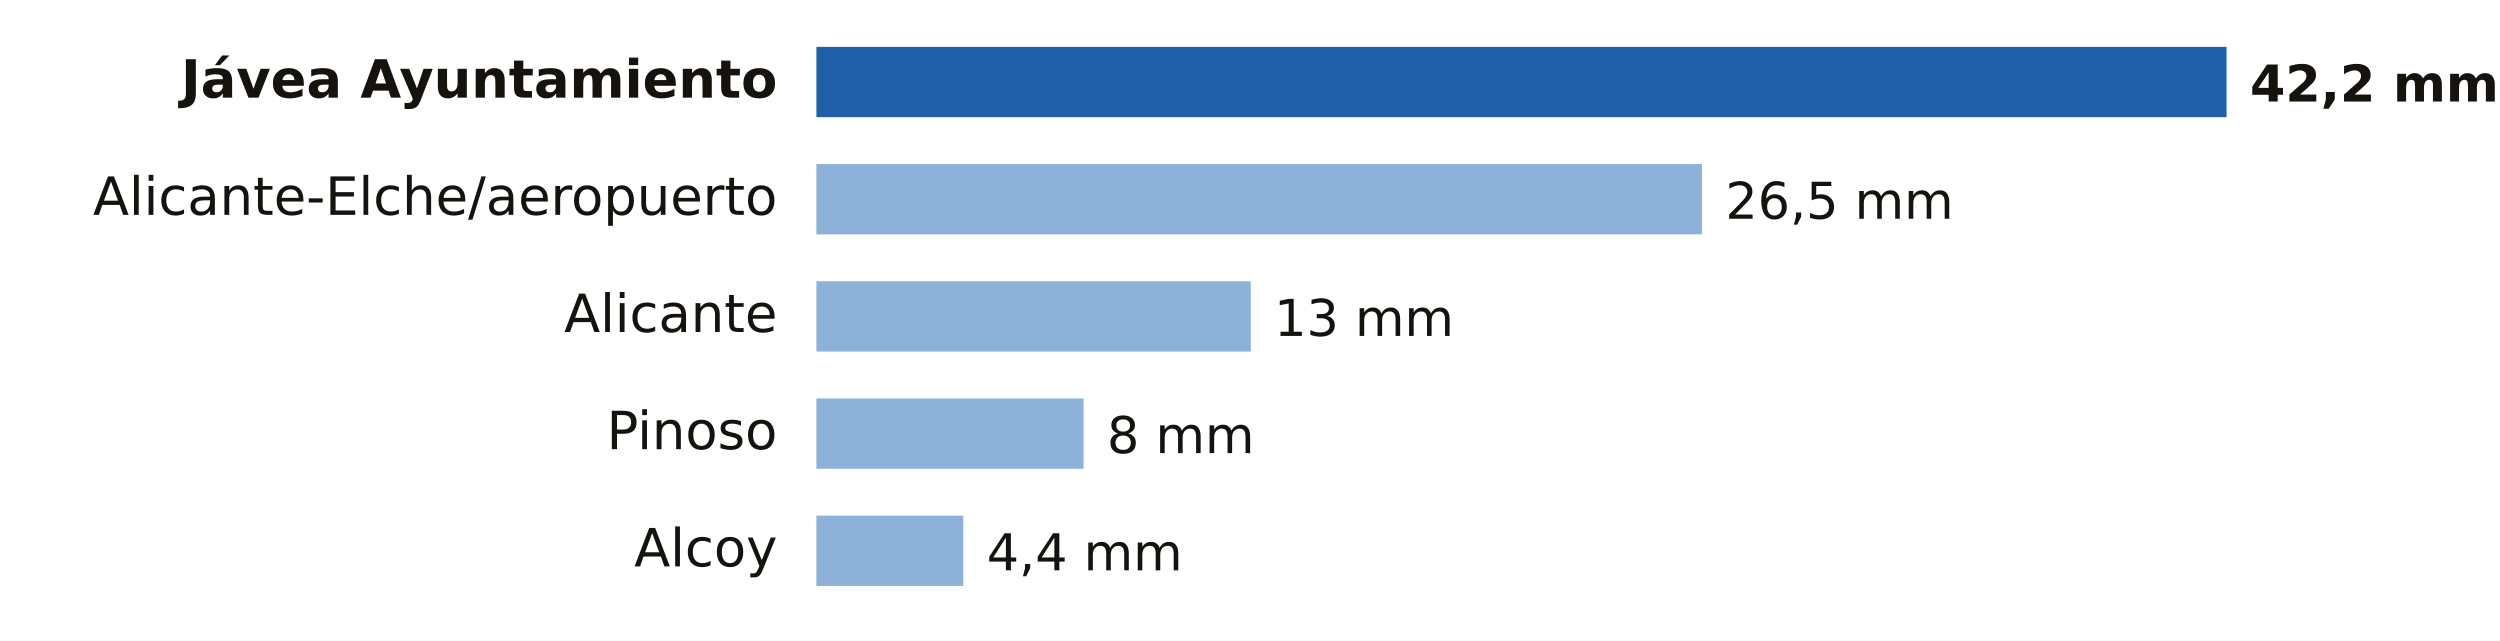
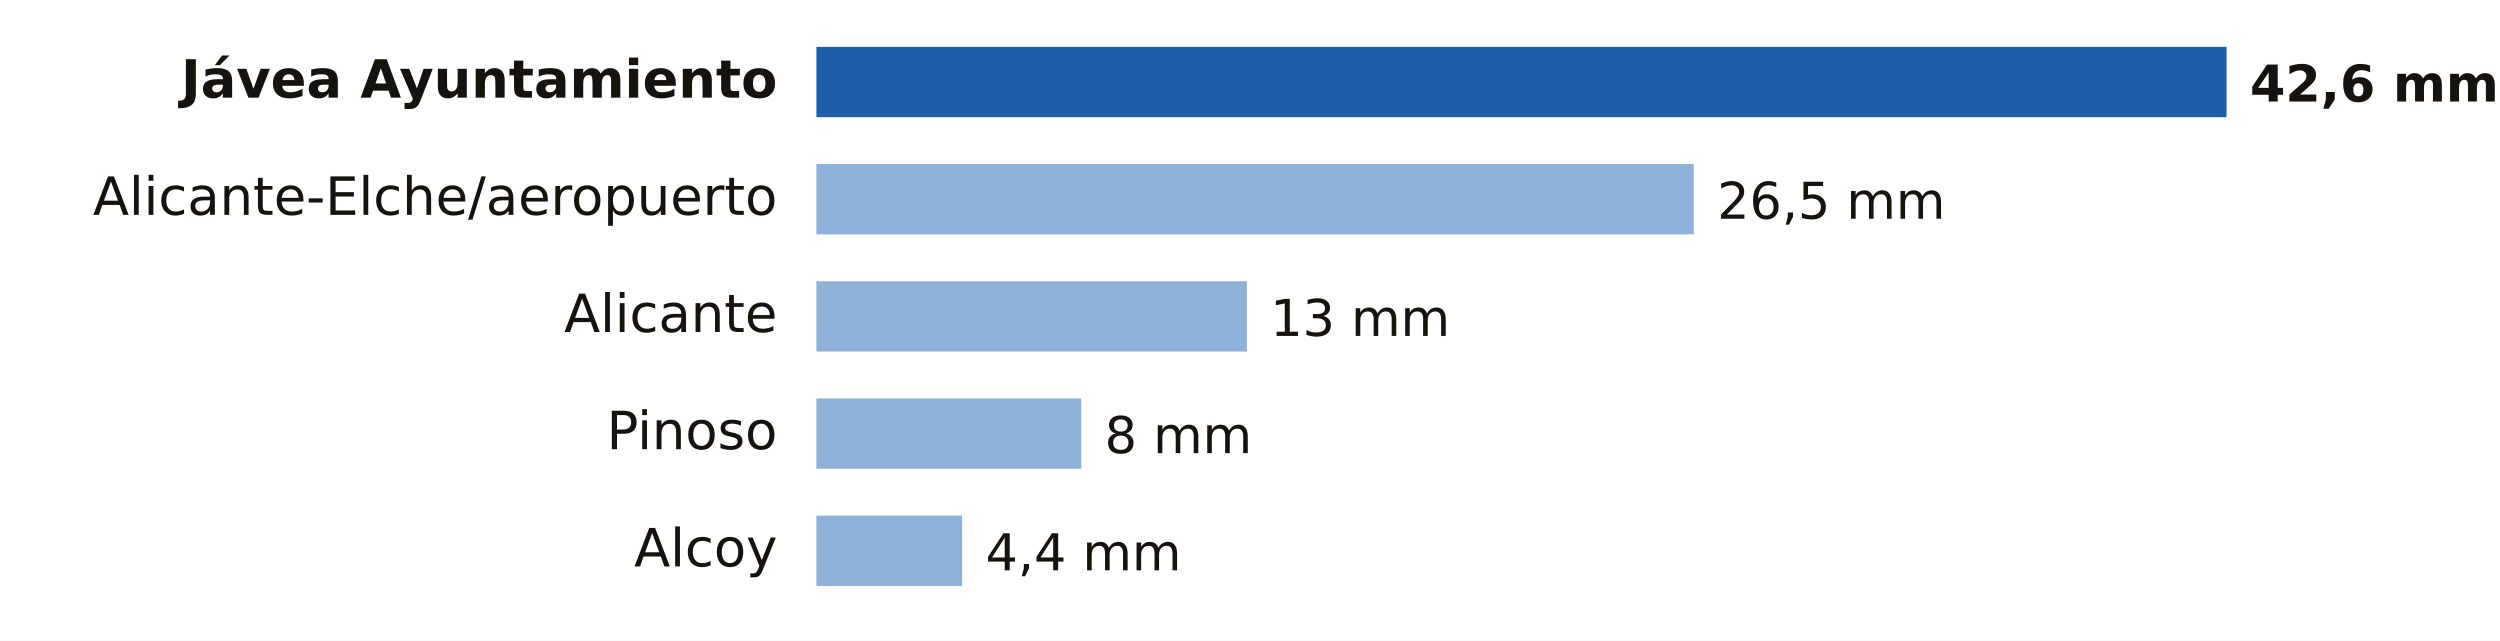
- <svg xmlns="http://www.w3.org/2000/svg" viewBox="0 0 640 164" width="640" height="164" role="img" aria-label="Lluvia entre la medianoche y las 11:00 del domingo 18 de octubre en Alicante">
+ <svg xmlns="http://www.w3.org/2000/svg" viewBox="0 0 640 164" width="640" height="164" role="img" aria-label="Lluvia entre la medianoche y las 12:00 del domingo 18 de octubre en Alicante">
  <rect width="640" height="164" fill="#FFFFFF" />
  <text x="199.0" y="25.0" font-size="13.5" fill="#16130F" text-anchor="end" font-weight="600" font-family="Public Sans, DejaVu Sans, Arial, sans-serif">Jávea Ayuntamiento</text>
  <rect x="209" y="12" width="361.0" height="18" fill="#1F5FA8" />
-   <text x="576.0" y="26.0" font-size="13" fill="#16130F" text-anchor="start" font-weight="700" font-family="Public Sans, DejaVu Sans, Arial, sans-serif">42,2 mm</text>
+   <text x="576.0" y="26.0" font-size="13" fill="#16130F" text-anchor="start" font-weight="700" font-family="Public Sans, DejaVu Sans, Arial, sans-serif">42,6 mm</text>
  <text x="199.0" y="55.0" font-size="13.5" fill="#16130F" text-anchor="end" font-weight="400" font-family="Public Sans, DejaVu Sans, Arial, sans-serif">Alicante-Elche/aeropuerto</text>
-   <rect x="209" y="42" width="226.7" height="18" fill="#8EB1DA" />
-   <text x="441.7" y="56.0" font-size="13" fill="#16130F" text-anchor="start" font-weight="500" font-family="Public Sans, DejaVu Sans, Arial, sans-serif">26,5 mm</text>
+   <rect x="209" y="42" width="224.6" height="18" fill="#8EB1DA" />
+   <text x="439.6" y="56.0" font-size="13" fill="#16130F" text-anchor="start" font-weight="500" font-family="Public Sans, DejaVu Sans, Arial, sans-serif">26,5 mm</text>
  <text x="199.0" y="85.0" font-size="13.5" fill="#16130F" text-anchor="end" font-weight="400" font-family="Public Sans, DejaVu Sans, Arial, sans-serif">Alicante</text>
-   <rect x="209" y="72" width="111.2" height="18" fill="#8EB1DA" />
-   <text x="326.2" y="86.0" font-size="13" fill="#16130F" text-anchor="start" font-weight="500" font-family="Public Sans, DejaVu Sans, Arial, sans-serif">13 mm</text>
+   <rect x="209" y="72" width="110.2" height="18" fill="#8EB1DA" />
+   <text x="325.2" y="86.0" font-size="13" fill="#16130F" text-anchor="start" font-weight="500" font-family="Public Sans, DejaVu Sans, Arial, sans-serif">13 mm</text>
  <text x="199.0" y="115.0" font-size="13.5" fill="#16130F" text-anchor="end" font-weight="400" font-family="Public Sans, DejaVu Sans, Arial, sans-serif">Pinoso</text>
-   <rect x="209" y="102" width="68.4" height="18" fill="#8EB1DA" />
-   <text x="283.4" y="116.0" font-size="13" fill="#16130F" text-anchor="start" font-weight="500" font-family="Public Sans, DejaVu Sans, Arial, sans-serif">8 mm</text>
+   <rect x="209" y="102" width="67.8" height="18" fill="#8EB1DA" />
+   <text x="282.8" y="116.0" font-size="13" fill="#16130F" text-anchor="start" font-weight="500" font-family="Public Sans, DejaVu Sans, Arial, sans-serif">8 mm</text>
  <text x="199.0" y="145.0" font-size="13.5" fill="#16130F" text-anchor="end" font-weight="400" font-family="Public Sans, DejaVu Sans, Arial, sans-serif">Alcoy</text>
-   <rect x="209" y="132" width="37.6" height="18" fill="#8EB1DA" />
-   <text x="252.6" y="146.0" font-size="13" fill="#16130F" text-anchor="start" font-weight="500" font-family="Public Sans, DejaVu Sans, Arial, sans-serif">4,4 mm</text>
+   <rect x="209" y="132" width="37.3" height="18" fill="#8EB1DA" />
+   <text x="252.3" y="146.0" font-size="13" fill="#16130F" text-anchor="start" font-weight="500" font-family="Public Sans, DejaVu Sans, Arial, sans-serif">4,4 mm</text>
</svg>
